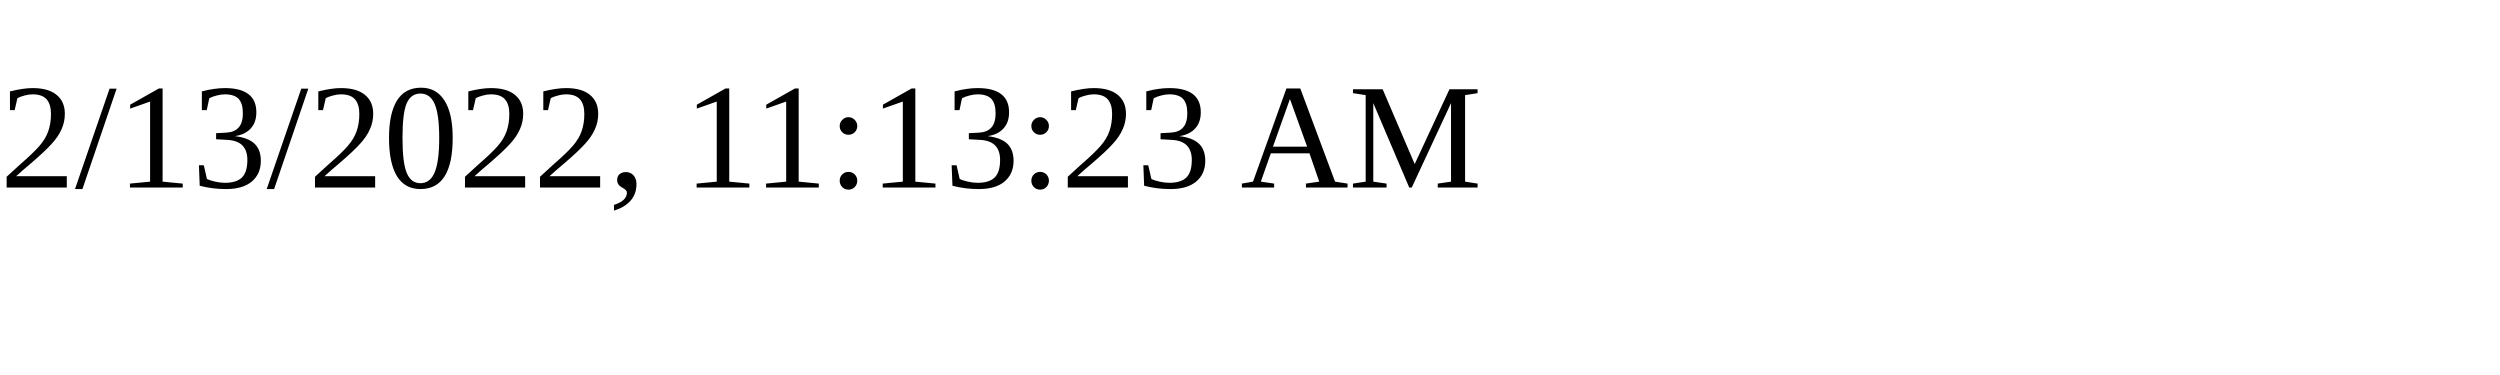
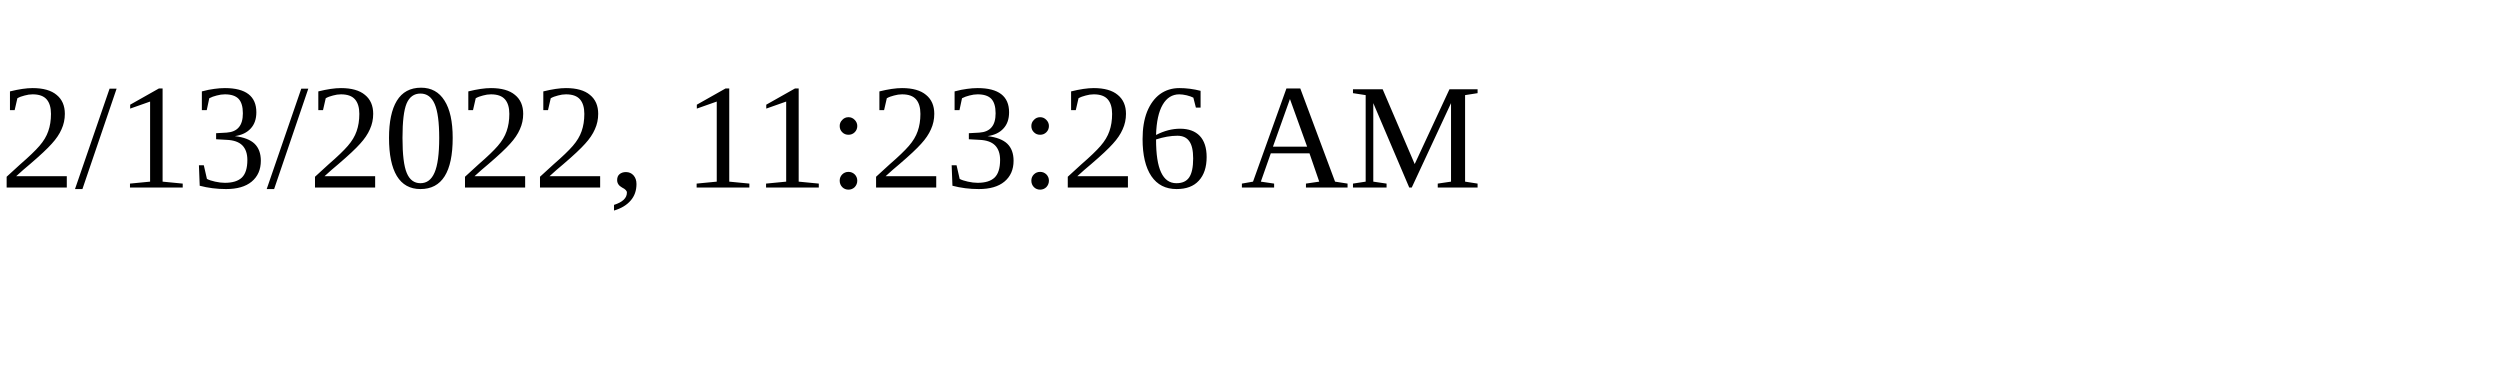
<svg xmlns="http://www.w3.org/2000/svg" height="30" width="200">
-   <text x="0" y="15">2/13/2022, 11:13:23 AM</text>
+   <text x="0" y="15">2/13/2022, 11:23:26 AM</text>
</svg>
